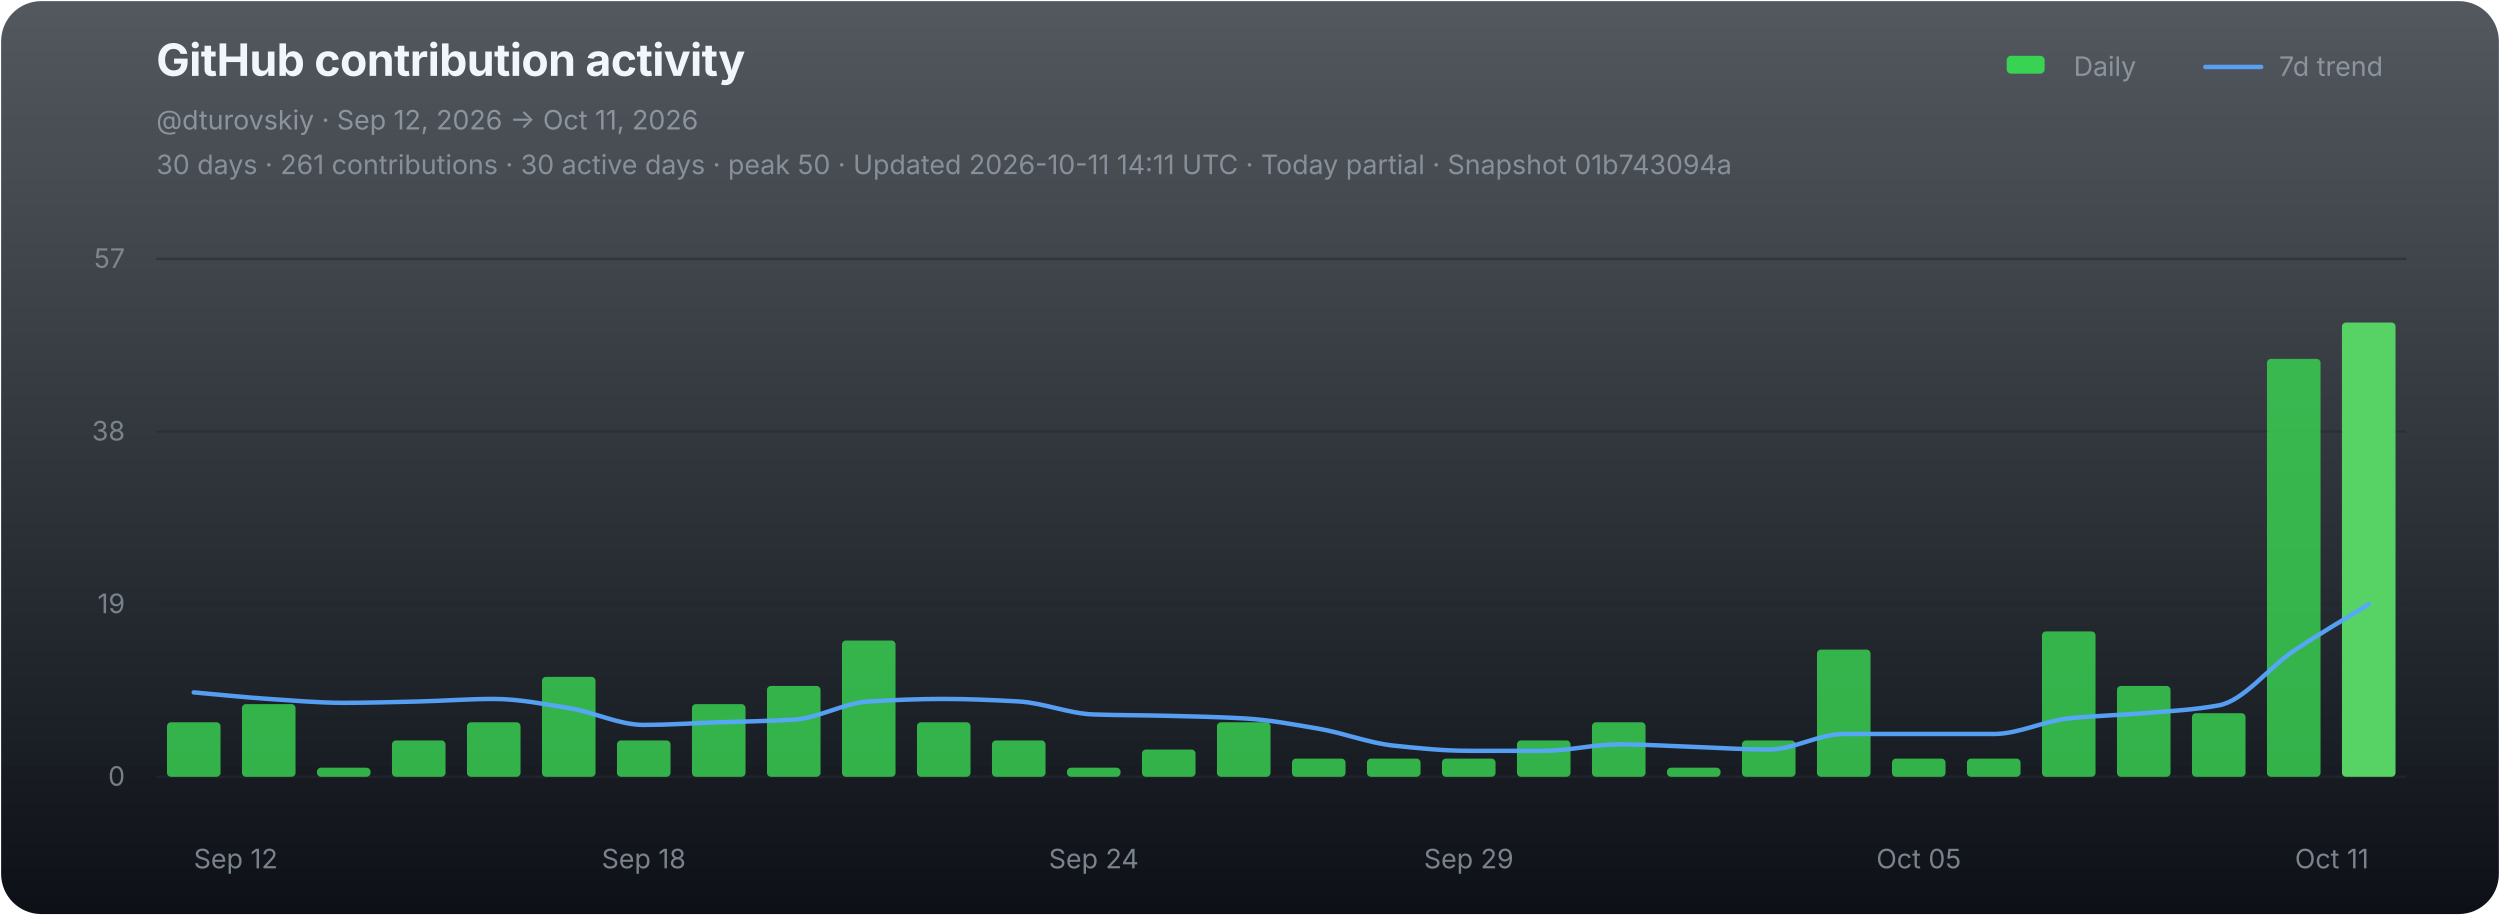
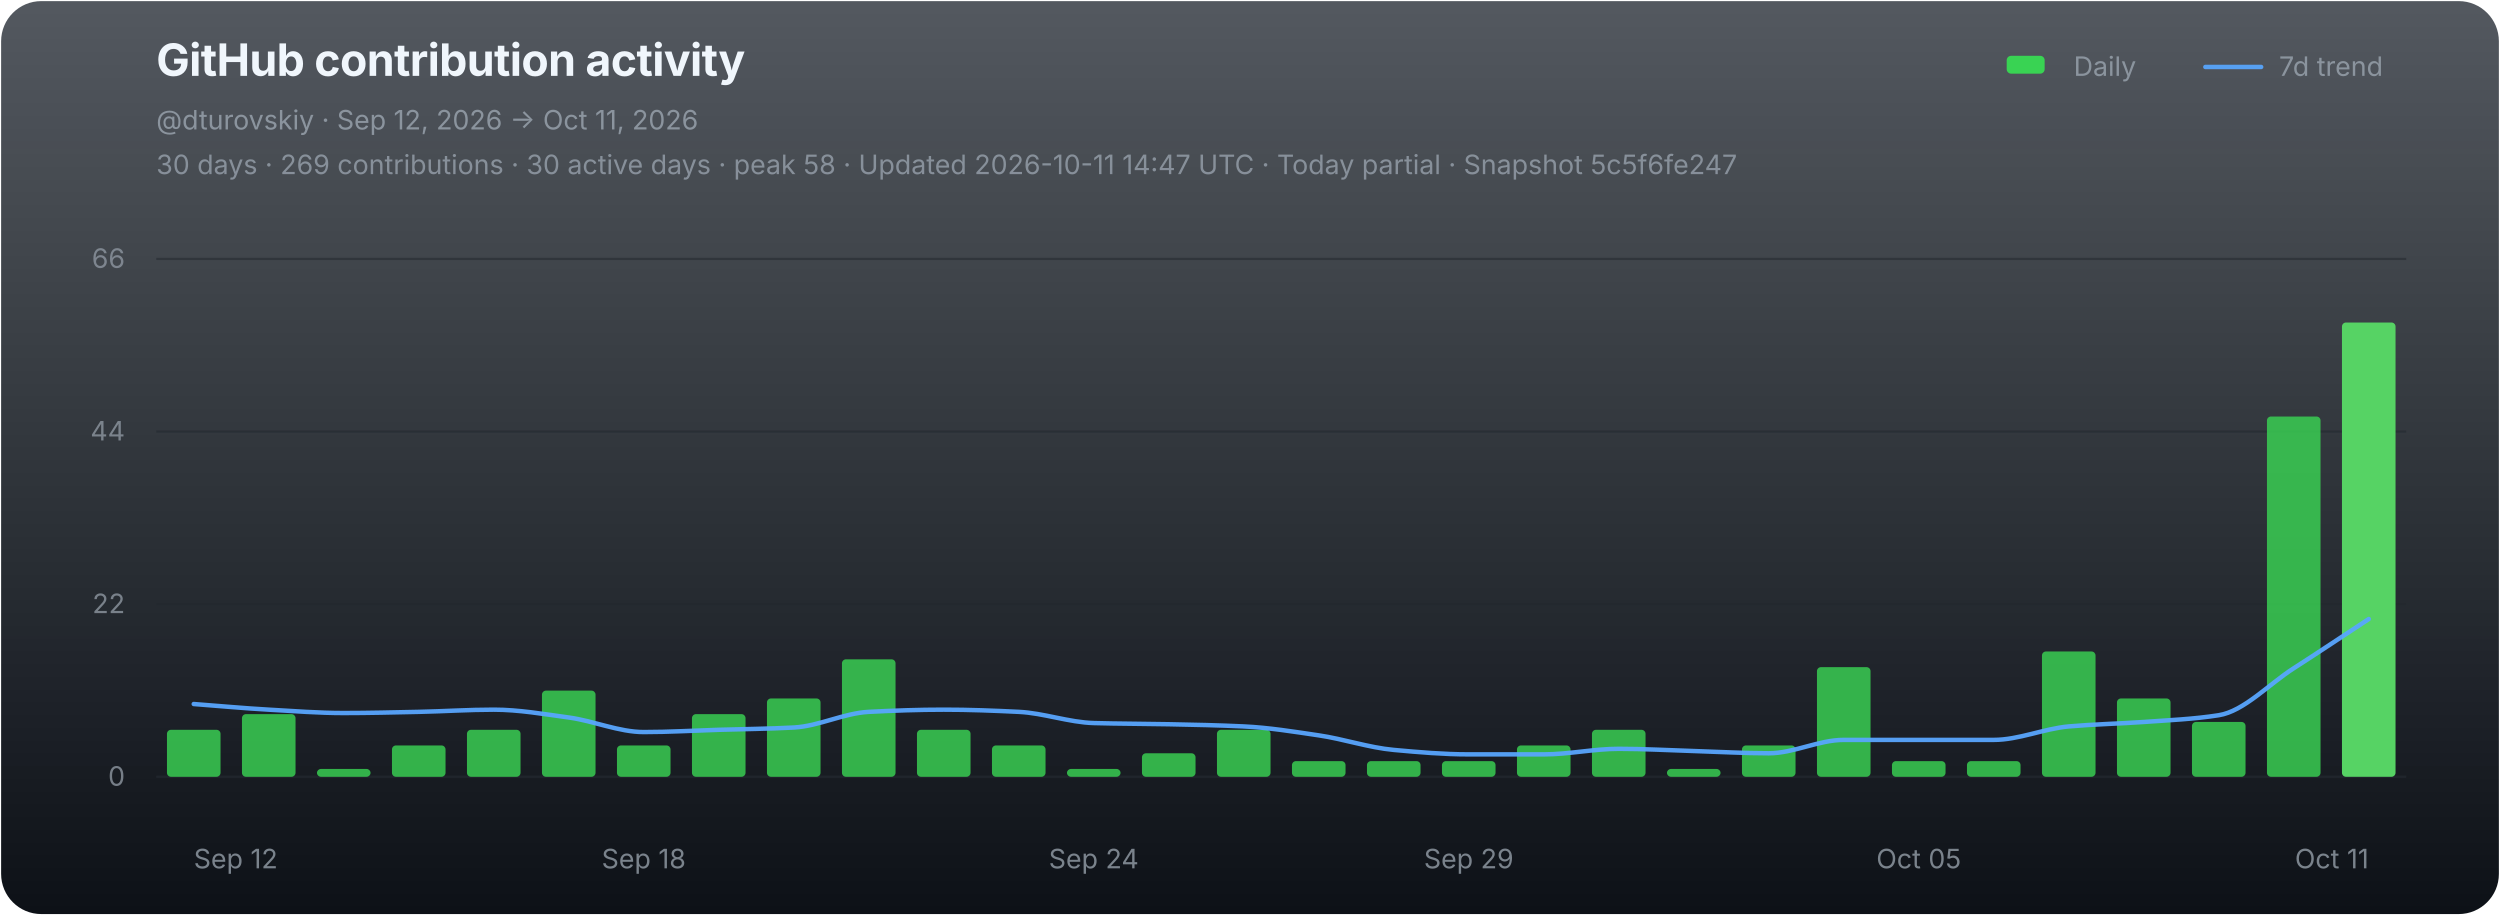
<svg xmlns="http://www.w3.org/2000/svg" width="1120" height="410" viewBox="0 0 1120 410" role="img" aria-labelledby="chart-title chart-desc">
  <defs>
    <linearGradient id="chart-bg" x1="0" y1="0" x2="0" y2="1">
      <stop offset="0" stop-color="#111821" stop-opacity="0.72" />
      <stop offset="1" stop-color="#0d1117" stop-opacity="1" />
    </linearGradient>
  </defs>
  <rect x="0.5" y="0.5" width="1119" height="409" rx="18" fill="url(#chart-bg)" stroke="none" />
  <g font-family="-apple-system,BlinkMacSystemFont,'Segoe UI',sans-serif">
    <text x="70" y="34" fill="#f0f6fc" font-size="20" font-weight="700" letter-spacing="-0.25">GitHub contribution activity</text>
    <text x="70" y="58" fill="#8b949e" font-size="12">@dturovskiy · Sep 12, 2026 → Oct 11, 2026</text>
-     <text x="70" y="78" fill="#8b949e" font-size="12" opacity="0.94">30 days · 261 contributions · 30 active days · peak 50 · Updated 2026-10-11 14:11 UTC · Today partial · Snapshot 01b743094a</text>
+     <text x="70" y="78" fill="#8b949e" font-size="12" opacity="0.94">30 days · 269 contributions · 30 active days · peak 58 · Updated 2026-10-11 14:47 UTC · Today partial · Snapshot 5c5f6fe247</text>
    <g transform="translate(896,30)" font-size="12" fill="#8b949e">
      <rect x="3" y="-5" width="17" height="8" rx="2" fill="#39d353" />
      <text x="33" y="4">Daily</text>
      <line x1="92" y1="0" x2="117" y2="0" stroke="#58a6ff" stroke-width="2" stroke-linecap="round" opacity="0.92" />
      <text x="125" y="4">7d trend</text>
    </g>
    <line x1="70" y1="116.00" x2="1078" y2="116.00" stroke="#21262d" stroke-width="1" opacity="0.52" />
-     <text x="56" y="120.00" fill="#8b949e" font-size="12" text-anchor="end" opacity="0.82">57</text>
+     <text x="56" y="120.00" fill="#8b949e" font-size="12" text-anchor="end" opacity="0.82">66</text>
    <line x1="70" y1="193.33" x2="1078" y2="193.33" stroke="#21262d" stroke-width="1" opacity="0.52" />
-     <text x="56" y="197.33" fill="#8b949e" font-size="12" text-anchor="end" opacity="0.82">38</text>
+     <text x="56" y="197.33" fill="#8b949e" font-size="12" text-anchor="end" opacity="0.82">44</text>
    <line x1="70" y1="270.67" x2="1078" y2="270.67" stroke="#21262d" stroke-width="1" opacity="0.52" />
-     <text x="56" y="274.67" fill="#8b949e" font-size="12" text-anchor="end" opacity="0.82">19</text>
+     <text x="56" y="274.67" fill="#8b949e" font-size="12" text-anchor="end" opacity="0.82">22</text>
    <line x1="70" y1="348.00" x2="1078" y2="348.00" stroke="#21262d" stroke-width="1" opacity="0.9" />
    <text x="56" y="352.00" fill="#8b949e" font-size="12" text-anchor="end" opacity="0.82">0</text>
    <g data-chart-series="daily-bars">
-       <rect data-series="daily" x="74.8" y="323.58" width="24" height="24.42" rx="1.8" fill="#39d353" opacity="0.82" />
-       <rect data-series="daily" x="108.4" y="315.44" width="24" height="32.56" rx="1.8" fill="#39d353" opacity="0.82" />
-       <rect data-series="daily" x="142" y="343.93" width="24" height="4.07" rx="1.8" fill="#39d353" opacity="0.82" />
-       <rect data-series="daily" x="175.6" y="331.72" width="24" height="16.28" rx="1.8" fill="#39d353" opacity="0.82" />
-       <rect data-series="daily" x="209.2" y="323.58" width="24" height="24.42" rx="1.8" fill="#39d353" opacity="0.82" />
-       <rect data-series="daily" x="242.8" y="303.23" width="24" height="44.77" rx="1.8" fill="#39d353" opacity="0.82" />
-       <rect data-series="daily" x="276.4" y="331.72" width="24" height="16.28" rx="1.8" fill="#39d353" opacity="0.82" />
-       <rect data-series="daily" x="310" y="315.44" width="24" height="32.56" rx="1.8" fill="#39d353" opacity="0.82" />
-       <rect data-series="daily" x="343.6" y="307.3" width="24" height="40.7" rx="1.8" fill="#39d353" opacity="0.82" />
-       <rect data-series="daily" x="377.2" y="286.95" width="24" height="61.05" rx="1.8" fill="#39d353" opacity="0.82" />
-       <rect data-series="daily" x="410.8" y="323.58" width="24" height="24.42" rx="1.8" fill="#39d353" opacity="0.82" />
-       <rect data-series="daily" x="444.4" y="331.72" width="24" height="16.28" rx="1.8" fill="#39d353" opacity="0.82" />
-       <rect data-series="daily" x="478" y="343.93" width="24" height="4.07" rx="1.8" fill="#39d353" opacity="0.82" />
-       <rect data-series="daily" x="511.6" y="335.79" width="24" height="12.21" rx="1.8" fill="#39d353" opacity="0.82" />
-       <rect data-series="daily" x="545.2" y="323.58" width="24" height="24.42" rx="1.8" fill="#39d353" opacity="0.82" />
-       <rect data-series="daily" x="578.8" y="339.86" width="24" height="8.14" rx="1.8" fill="#39d353" opacity="0.82" />
-       <rect data-series="daily" x="612.4" y="339.86" width="24" height="8.14" rx="1.8" fill="#39d353" opacity="0.82" />
-       <rect data-series="daily" x="646" y="339.86" width="24" height="8.14" rx="1.8" fill="#39d353" opacity="0.82" />
-       <rect data-series="daily" x="679.6" y="331.72" width="24" height="16.28" rx="1.8" fill="#39d353" opacity="0.82" />
-       <rect data-series="daily" x="713.2" y="323.58" width="24" height="24.42" rx="1.8" fill="#39d353" opacity="0.82" />
-       <rect data-series="daily" x="746.8" y="343.93" width="24" height="4.07" rx="1.8" fill="#39d353" opacity="0.82" />
-       <rect data-series="daily" x="780.4" y="331.72" width="24" height="16.28" rx="1.8" fill="#39d353" opacity="0.82" />
-       <rect data-series="daily" x="814" y="291.02" width="24" height="56.98" rx="1.8" fill="#39d353" opacity="0.82" />
-       <rect data-series="daily" x="847.6" y="339.86" width="24" height="8.14" rx="1.8" fill="#39d353" opacity="0.82" />
-       <rect data-series="daily" x="881.2" y="339.86" width="24" height="8.14" rx="1.8" fill="#39d353" opacity="0.82" />
-       <rect data-series="daily" x="914.8" y="282.88" width="24" height="65.12" rx="1.8" fill="#39d353" opacity="0.82" />
-       <rect data-series="daily" x="948.4" y="307.3" width="24" height="40.7" rx="1.8" fill="#39d353" opacity="0.82" />
-       <rect data-series="daily" x="982" y="319.51" width="24" height="28.49" rx="1.8" fill="#39d353" opacity="0.82" />
-       <rect data-series="daily" x="1015.6" y="160.77" width="24" height="187.23" rx="1.8" fill="#39d353" opacity="0.82" />
+       <rect data-series="daily" x="74.8" y="326.95" width="24" height="21.05" rx="1.8" fill="#39d353" opacity="0.82" />
+       <rect data-series="daily" x="108.4" y="319.93" width="24" height="28.07" rx="1.8" fill="#39d353" opacity="0.82" />
+       <rect data-series="daily" x="142" y="344.49" width="24" height="3.51" rx="1.8" fill="#39d353" opacity="0.82" />
+       <rect data-series="daily" x="175.6" y="333.96" width="24" height="14.04" rx="1.8" fill="#39d353" opacity="0.82" />
+       <rect data-series="daily" x="209.2" y="326.95" width="24" height="21.05" rx="1.8" fill="#39d353" opacity="0.82" />
+       <rect data-series="daily" x="242.8" y="309.4" width="24" height="38.6" rx="1.8" fill="#39d353" opacity="0.82" />
+       <rect data-series="daily" x="276.4" y="333.96" width="24" height="14.04" rx="1.8" fill="#39d353" opacity="0.82" />
+       <rect data-series="daily" x="310" y="319.93" width="24" height="28.07" rx="1.8" fill="#39d353" opacity="0.82" />
+       <rect data-series="daily" x="343.6" y="312.91" width="24" height="35.09" rx="1.8" fill="#39d353" opacity="0.82" />
+       <rect data-series="daily" x="377.2" y="295.37" width="24" height="52.63" rx="1.8" fill="#39d353" opacity="0.82" />
+       <rect data-series="daily" x="410.8" y="326.95" width="24" height="21.05" rx="1.8" fill="#39d353" opacity="0.82" />
+       <rect data-series="daily" x="444.4" y="333.96" width="24" height="14.04" rx="1.8" fill="#39d353" opacity="0.82" />
+       <rect data-series="daily" x="478" y="344.49" width="24" height="3.51" rx="1.8" fill="#39d353" opacity="0.82" />
+       <rect data-series="daily" x="511.6" y="337.47" width="24" height="10.53" rx="1.8" fill="#39d353" opacity="0.82" />
+       <rect data-series="daily" x="545.2" y="326.95" width="24" height="21.05" rx="1.8" fill="#39d353" opacity="0.82" />
+       <rect data-series="daily" x="578.8" y="340.98" width="24" height="7.02" rx="1.8" fill="#39d353" opacity="0.82" />
+       <rect data-series="daily" x="612.4" y="340.98" width="24" height="7.02" rx="1.8" fill="#39d353" opacity="0.82" />
+       <rect data-series="daily" x="646" y="340.98" width="24" height="7.02" rx="1.8" fill="#39d353" opacity="0.82" />
+       <rect data-series="daily" x="679.6" y="333.96" width="24" height="14.04" rx="1.8" fill="#39d353" opacity="0.82" />
+       <rect data-series="daily" x="713.2" y="326.95" width="24" height="21.05" rx="1.8" fill="#39d353" opacity="0.82" />
+       <rect data-series="daily" x="746.8" y="344.49" width="24" height="3.51" rx="1.8" fill="#39d353" opacity="0.82" />
+       <rect data-series="daily" x="780.4" y="333.96" width="24" height="14.04" rx="1.8" fill="#39d353" opacity="0.82" />
+       <rect data-series="daily" x="814" y="298.88" width="24" height="49.12" rx="1.8" fill="#39d353" opacity="0.82" />
+       <rect data-series="daily" x="847.6" y="340.98" width="24" height="7.02" rx="1.8" fill="#39d353" opacity="0.82" />
+       <rect data-series="daily" x="881.2" y="340.98" width="24" height="7.02" rx="1.8" fill="#39d353" opacity="0.82" />
+       <rect data-series="daily" x="914.8" y="291.86" width="24" height="56.14" rx="1.8" fill="#39d353" opacity="0.82" />
+       <rect data-series="daily" x="948.4" y="312.91" width="24" height="35.09" rx="1.8" fill="#39d353" opacity="0.82" />
+       <rect data-series="daily" x="982" y="323.44" width="24" height="24.56" rx="1.8" fill="#39d353" opacity="0.82" />
+       <rect data-series="daily" x="1015.6" y="186.6" width="24" height="161.4" rx="1.8" fill="#39d353" opacity="0.82" />
      <rect data-series="daily" x="1049.2" y="144.49" width="24" height="203.51" rx="1.8" fill="#56d364" opacity="1" />
    </g>
-     <path data-series="trend" d="M 86.80 310.19 C 98.00 311.16, 109.20 312.39, 120.40 313.12 C 131.60 313.85, 142.80 314.87, 154.00 314.87 C 165.20 314.87, 176.40 314.52, 187.60 314.26 C 198.80 313.99, 210.00 313.12, 221.20 313.12 C 232.40 313.12, 243.60 315.42, 254.80 317.19 C 266.00 318.95, 277.20 324.76, 288.40 324.76 C 299.60 324.76, 310.80 323.97, 322.00 323.58 C 333.20 323.19, 344.40 323.09, 355.60 322.40 C 366.80 321.71, 378.00 314.92, 389.20 314.26 C 400.40 313.59, 411.60 313.12, 422.80 313.12 C 434.00 313.12, 445.20 313.62, 456.40 314.26 C 467.60 314.89, 478.80 319.71, 490.00 320.08 C 501.20 320.45, 512.40 320.42, 523.60 320.69 C 534.80 320.95, 546.00 321.22, 557.20 321.83 C 568.40 322.44, 579.60 324.55, 590.80 326.47 C 602.00 328.39, 613.20 332.86, 624.40 334.04 C 635.60 335.22, 646.80 336.36, 658.00 336.36 C 669.20 336.36, 680.40 336.36, 691.60 336.36 C 702.80 336.36, 714.00 333.47, 725.20 333.47 C 736.40 333.47, 747.60 334.22, 758.80 334.61 C 770.00 335.00, 781.20 335.79, 792.40 335.79 C 803.60 335.79, 814.80 328.83, 826.00 328.83 C 837.20 328.83, 848.40 328.83, 859.60 328.83 C 870.80 328.83, 882.00 328.83, 893.20 328.83 C 904.40 328.83, 915.60 322.99, 926.80 321.83 C 938.00 320.67, 949.20 320.44, 960.40 319.51 C 971.60 318.58, 982.80 318.05, 994.00 316.01 C 1005.20 313.97, 1016.40 299.10, 1027.60 291.59 C 1038.80 284.08, 1050.00 277.64, 1061.20 270.67" fill="none" stroke="#58a6ff" stroke-width="2" stroke-linejoin="round" stroke-linecap="round" opacity="0.94" vector-effect="non-scaling-stroke" />
+     <path data-series="trend" d="M 86.80 315.40 C 98.00 316.25, 109.20 317.30, 120.40 317.93 C 131.60 318.56, 142.80 319.44, 154.00 319.44 C 165.20 319.44, 176.40 319.14, 187.60 318.91 C 198.80 318.68, 210.00 317.93, 221.20 317.93 C 232.40 317.93, 243.60 319.92, 254.80 321.44 C 266.00 322.96, 277.20 327.96, 288.40 327.96 C 299.60 327.96, 310.80 327.29, 322.00 326.95 C 333.20 326.61, 344.40 326.52, 355.60 325.93 C 366.80 325.34, 378.00 319.49, 389.20 318.91 C 400.40 318.34, 411.60 317.93, 422.80 317.93 C 434.00 317.93, 445.20 318.36, 456.40 318.91 C 467.60 319.46, 478.80 323.61, 490.00 323.93 C 501.20 324.25, 512.40 324.23, 523.60 324.46 C 534.80 324.68, 546.00 324.91, 557.20 325.44 C 568.40 325.96, 579.60 327.79, 590.80 329.44 C 602.00 331.09, 613.20 334.94, 624.40 335.96 C 635.60 336.99, 646.80 337.96, 658.00 337.96 C 669.20 337.96, 680.40 337.96, 691.60 337.96 C 702.80 337.96, 714.00 335.47, 725.20 335.47 C 736.40 335.47, 747.60 336.12, 758.80 336.46 C 770.00 336.79, 781.20 337.47, 792.40 337.47 C 803.60 337.47, 814.80 331.47, 826.00 331.47 C 837.20 331.47, 848.40 331.47, 859.60 331.47 C 870.80 331.47, 882.00 331.47, 893.20 331.47 C 904.40 331.47, 915.60 326.44, 926.80 325.44 C 938.00 324.44, 949.20 324.24, 960.40 323.44 C 971.60 322.64, 982.80 322.18, 994.00 320.42 C 1005.20 318.66, 1016.40 306.55, 1027.60 299.37 C 1038.80 292.19, 1050.00 284.68, 1061.20 277.33" fill="none" stroke="#58a6ff" stroke-width="2" stroke-linejoin="round" stroke-linecap="round" opacity="0.94" vector-effect="non-scaling-stroke" />
    <text x="86.80" y="389" fill="#8b949e" font-size="12" text-anchor="start" opacity="0.86">Sep 12</text>
    <text x="288.40" y="389" fill="#8b949e" font-size="12" text-anchor="middle" opacity="0.86">Sep 18</text>
    <text x="490.00" y="389" fill="#8b949e" font-size="12" text-anchor="middle" opacity="0.86">Sep 24</text>
    <text x="658.00" y="389" fill="#8b949e" font-size="12" text-anchor="middle" opacity="0.86">Sep 29</text>
    <text x="859.60" y="389" fill="#8b949e" font-size="12" text-anchor="middle" opacity="0.86">Oct 05</text>
    <text x="1061.20" y="389" fill="#8b949e" font-size="12" text-anchor="end" opacity="0.86">Oct 11</text>
  </g>
</svg>
